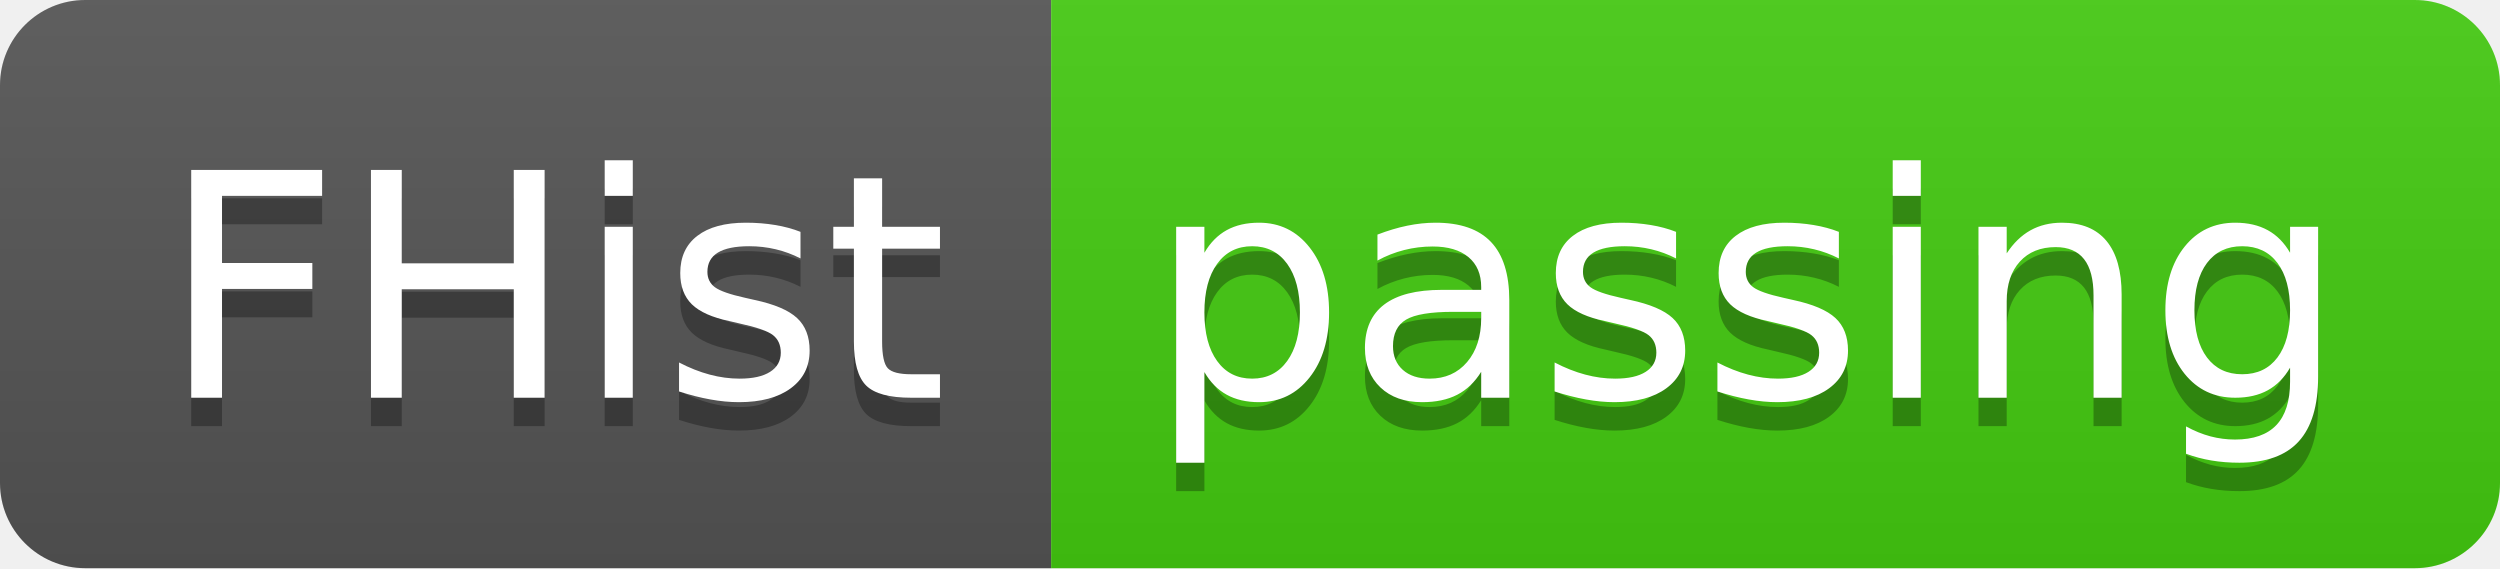
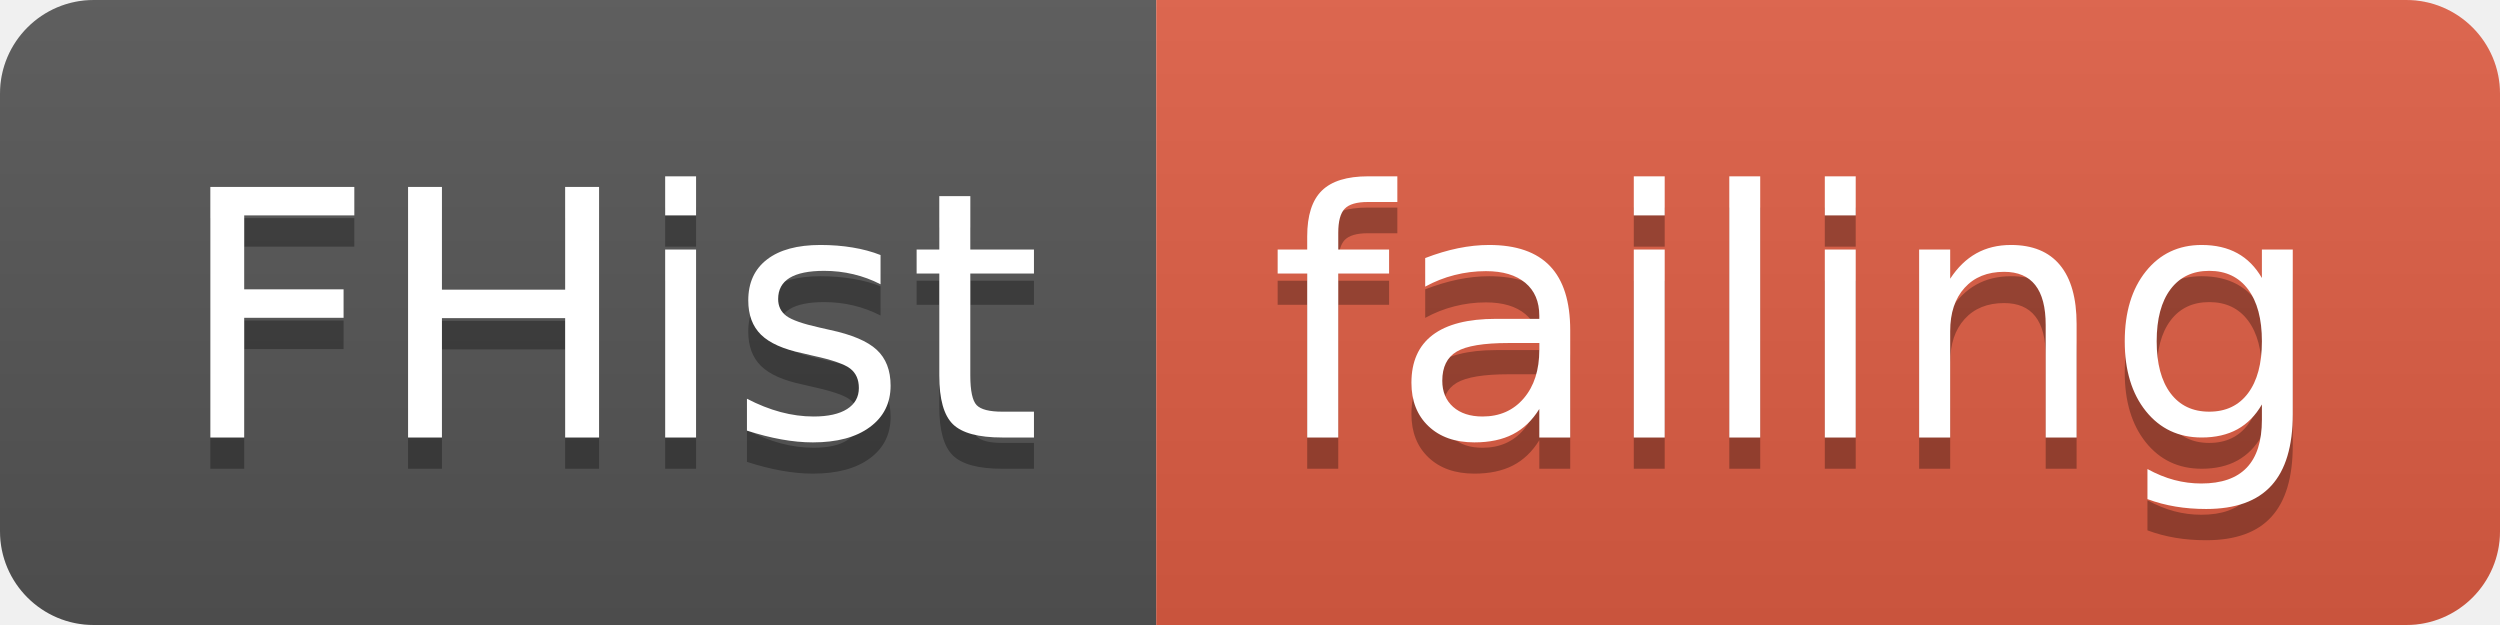
- <svg xmlns="http://www.w3.org/2000/svg" width="88" height="20">
+ <svg xmlns="http://www.w3.org/2000/svg" width="80" height="20">
  <linearGradient id="smooth" x2="0" y2="100%">
    <stop offset="0" stop-color="#bbb" stop-opacity=".1" />
    <stop offset="1" stop-opacity=".1" />
  </linearGradient>
  <clipPath id="round">
-     <rect width="88" height="20" rx="3" fill="#fff" />
+     <rect width="80" height="20" rx="3" fill="#fff" />
  </clipPath>
  <g clip-path="url(#round)">
    <rect width="37" height="20" fill="#555" />
-     <rect x="37" width="51" height="20" fill="#4c1" />
-     <rect width="88" height="20" fill="url(#smooth)" />
+     <rect x="37" width="43" height="20" fill="#e05d44" />
+     <rect width="80" height="20" fill="url(#smooth)" />
  </g>
  <g fill="#fff" text-anchor="middle" font-family="DejaVu Sans,Verdana,Geneva,sans-serif" font-size="110">
    <text x="195" y="150" fill="#010101" fill-opacity=".3" transform="scale(0.1)" textLength="270" lengthAdjust="spacing">FHist</text>
    <text x="195" y="140" transform="scale(0.1)" textLength="270" lengthAdjust="spacing">FHist</text>
-     <text x="615" y="150" fill="#010101" fill-opacity=".3" transform="scale(0.1)" textLength="410" lengthAdjust="spacing">passing</text>
-     <text x="615" y="140" transform="scale(0.1)" textLength="410" lengthAdjust="spacing">passing</text>
+     <text x="575" y="150" fill="#010101" fill-opacity=".3" transform="scale(0.1)" textLength="330" lengthAdjust="spacing">failing</text>
+     <text x="575" y="140" transform="scale(0.1)" textLength="330" lengthAdjust="spacing">failing</text>
  </g>
</svg>
